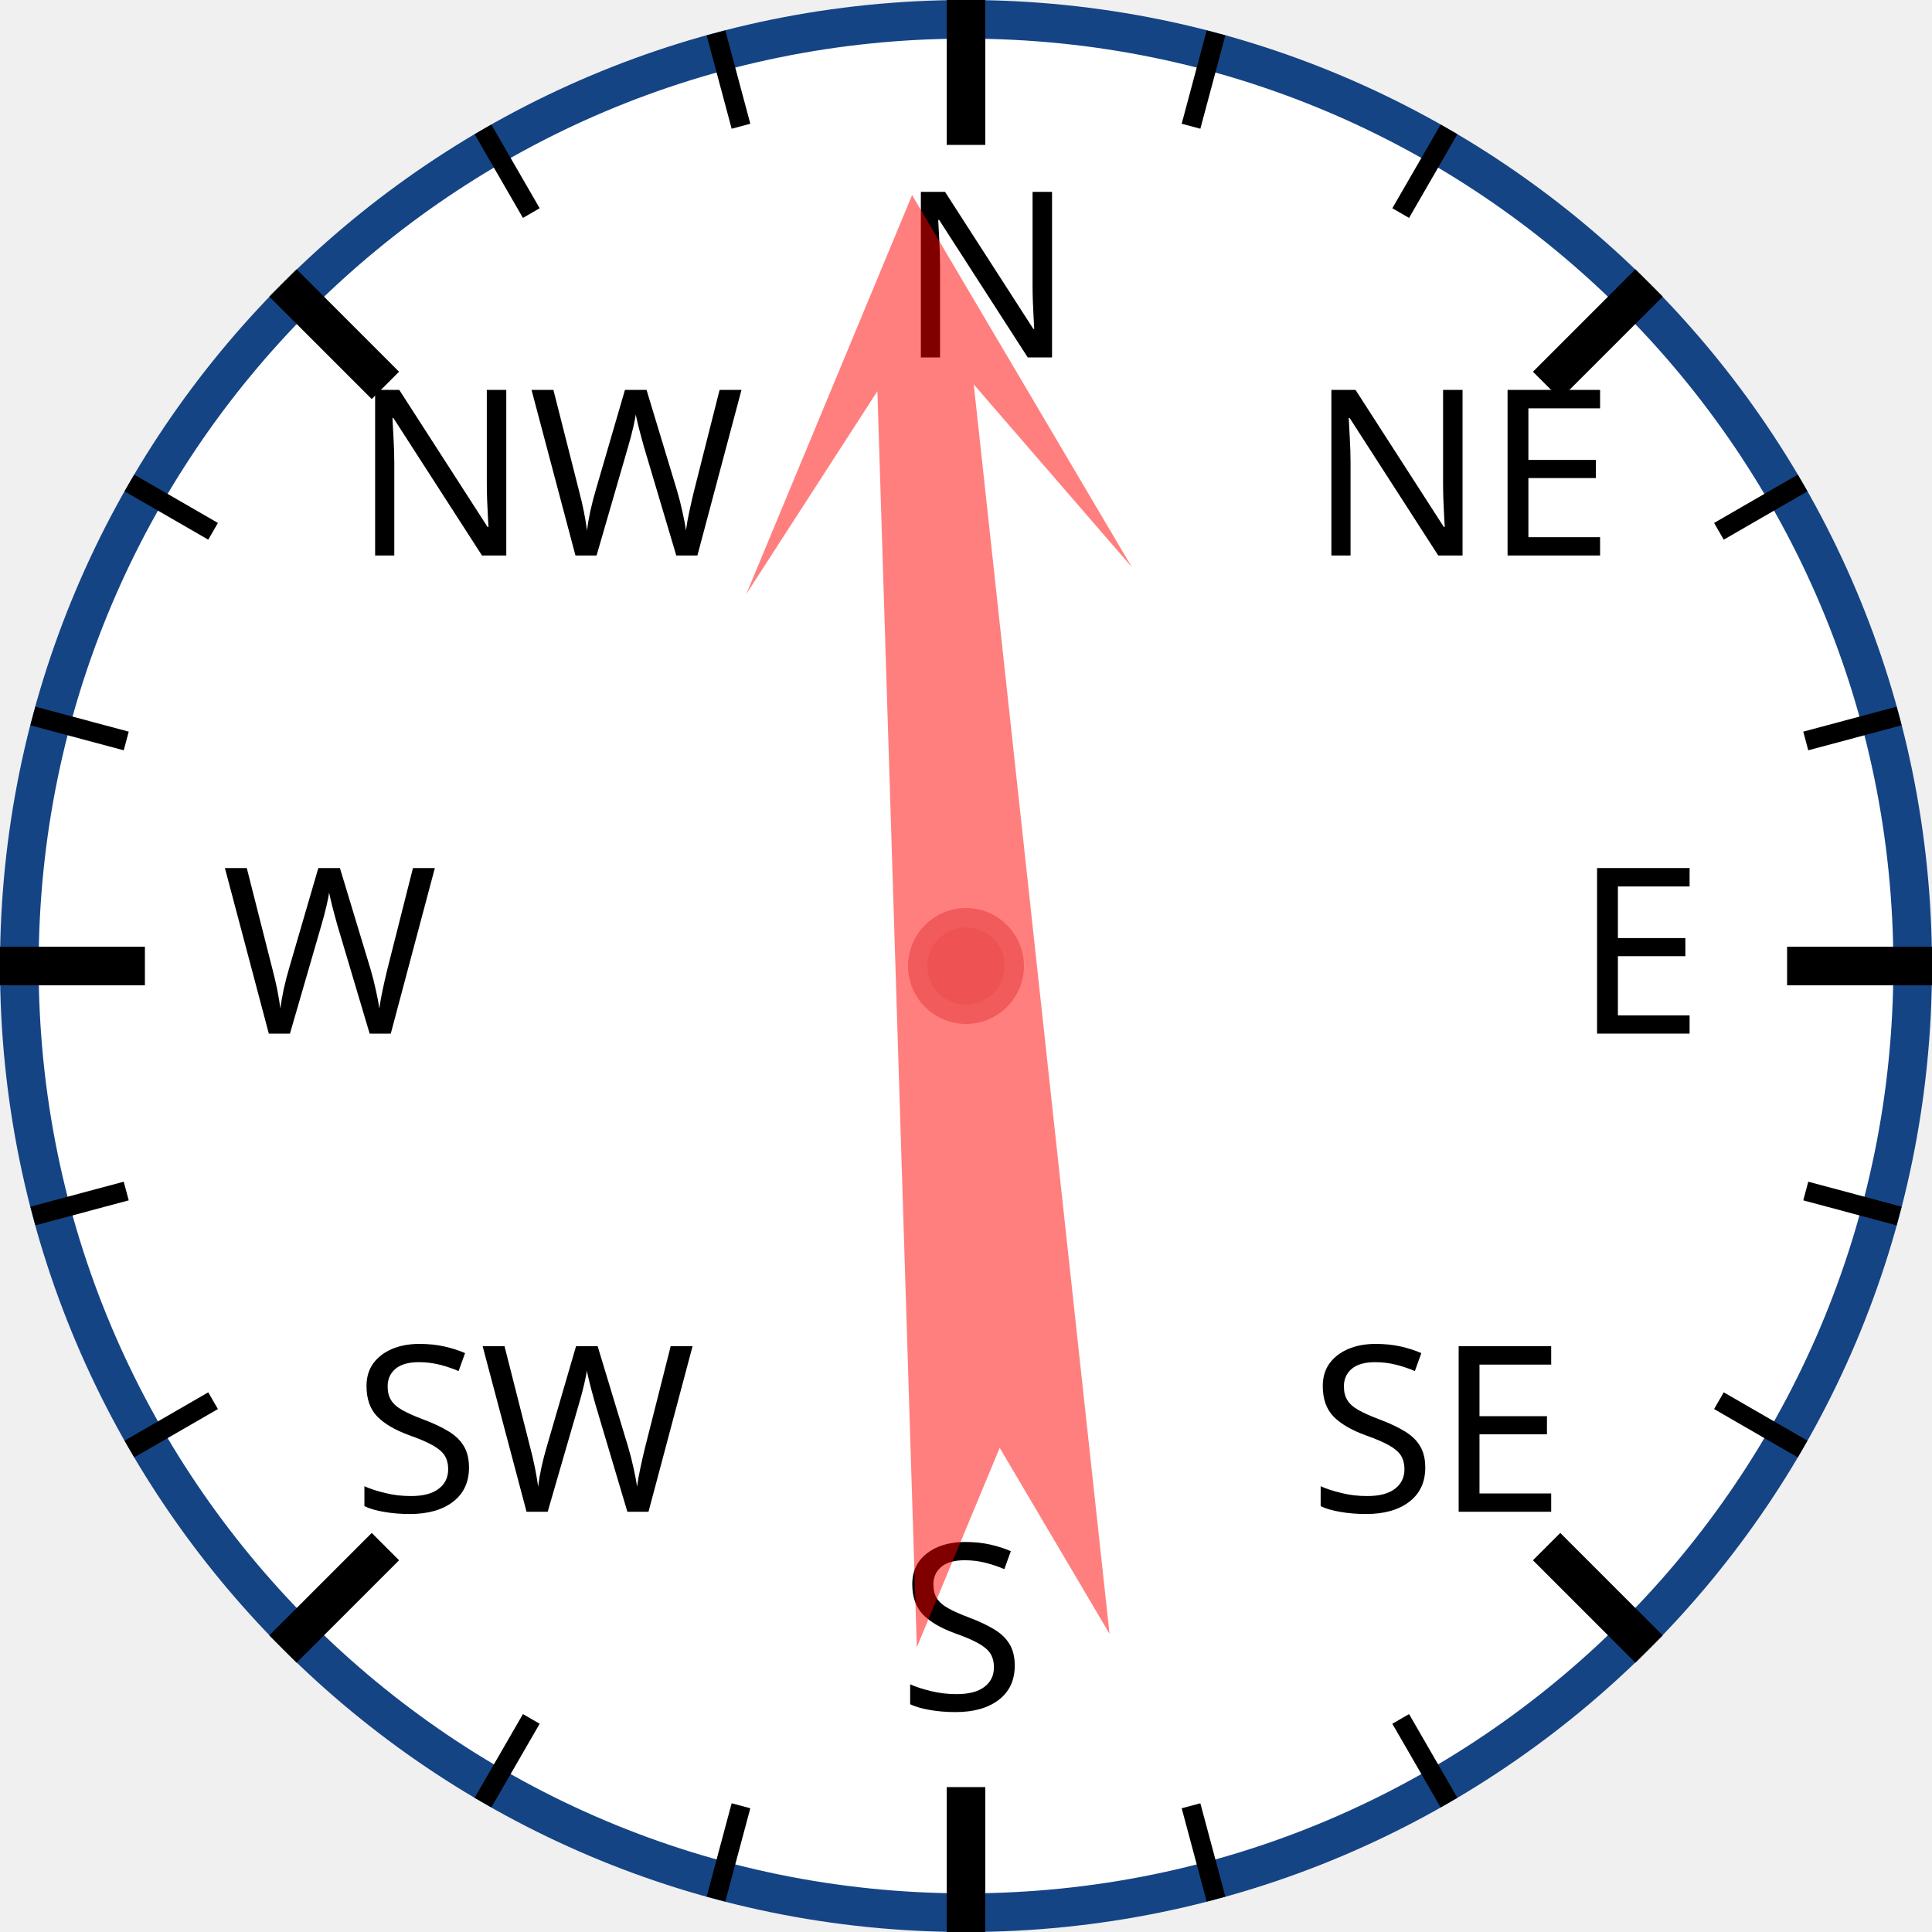
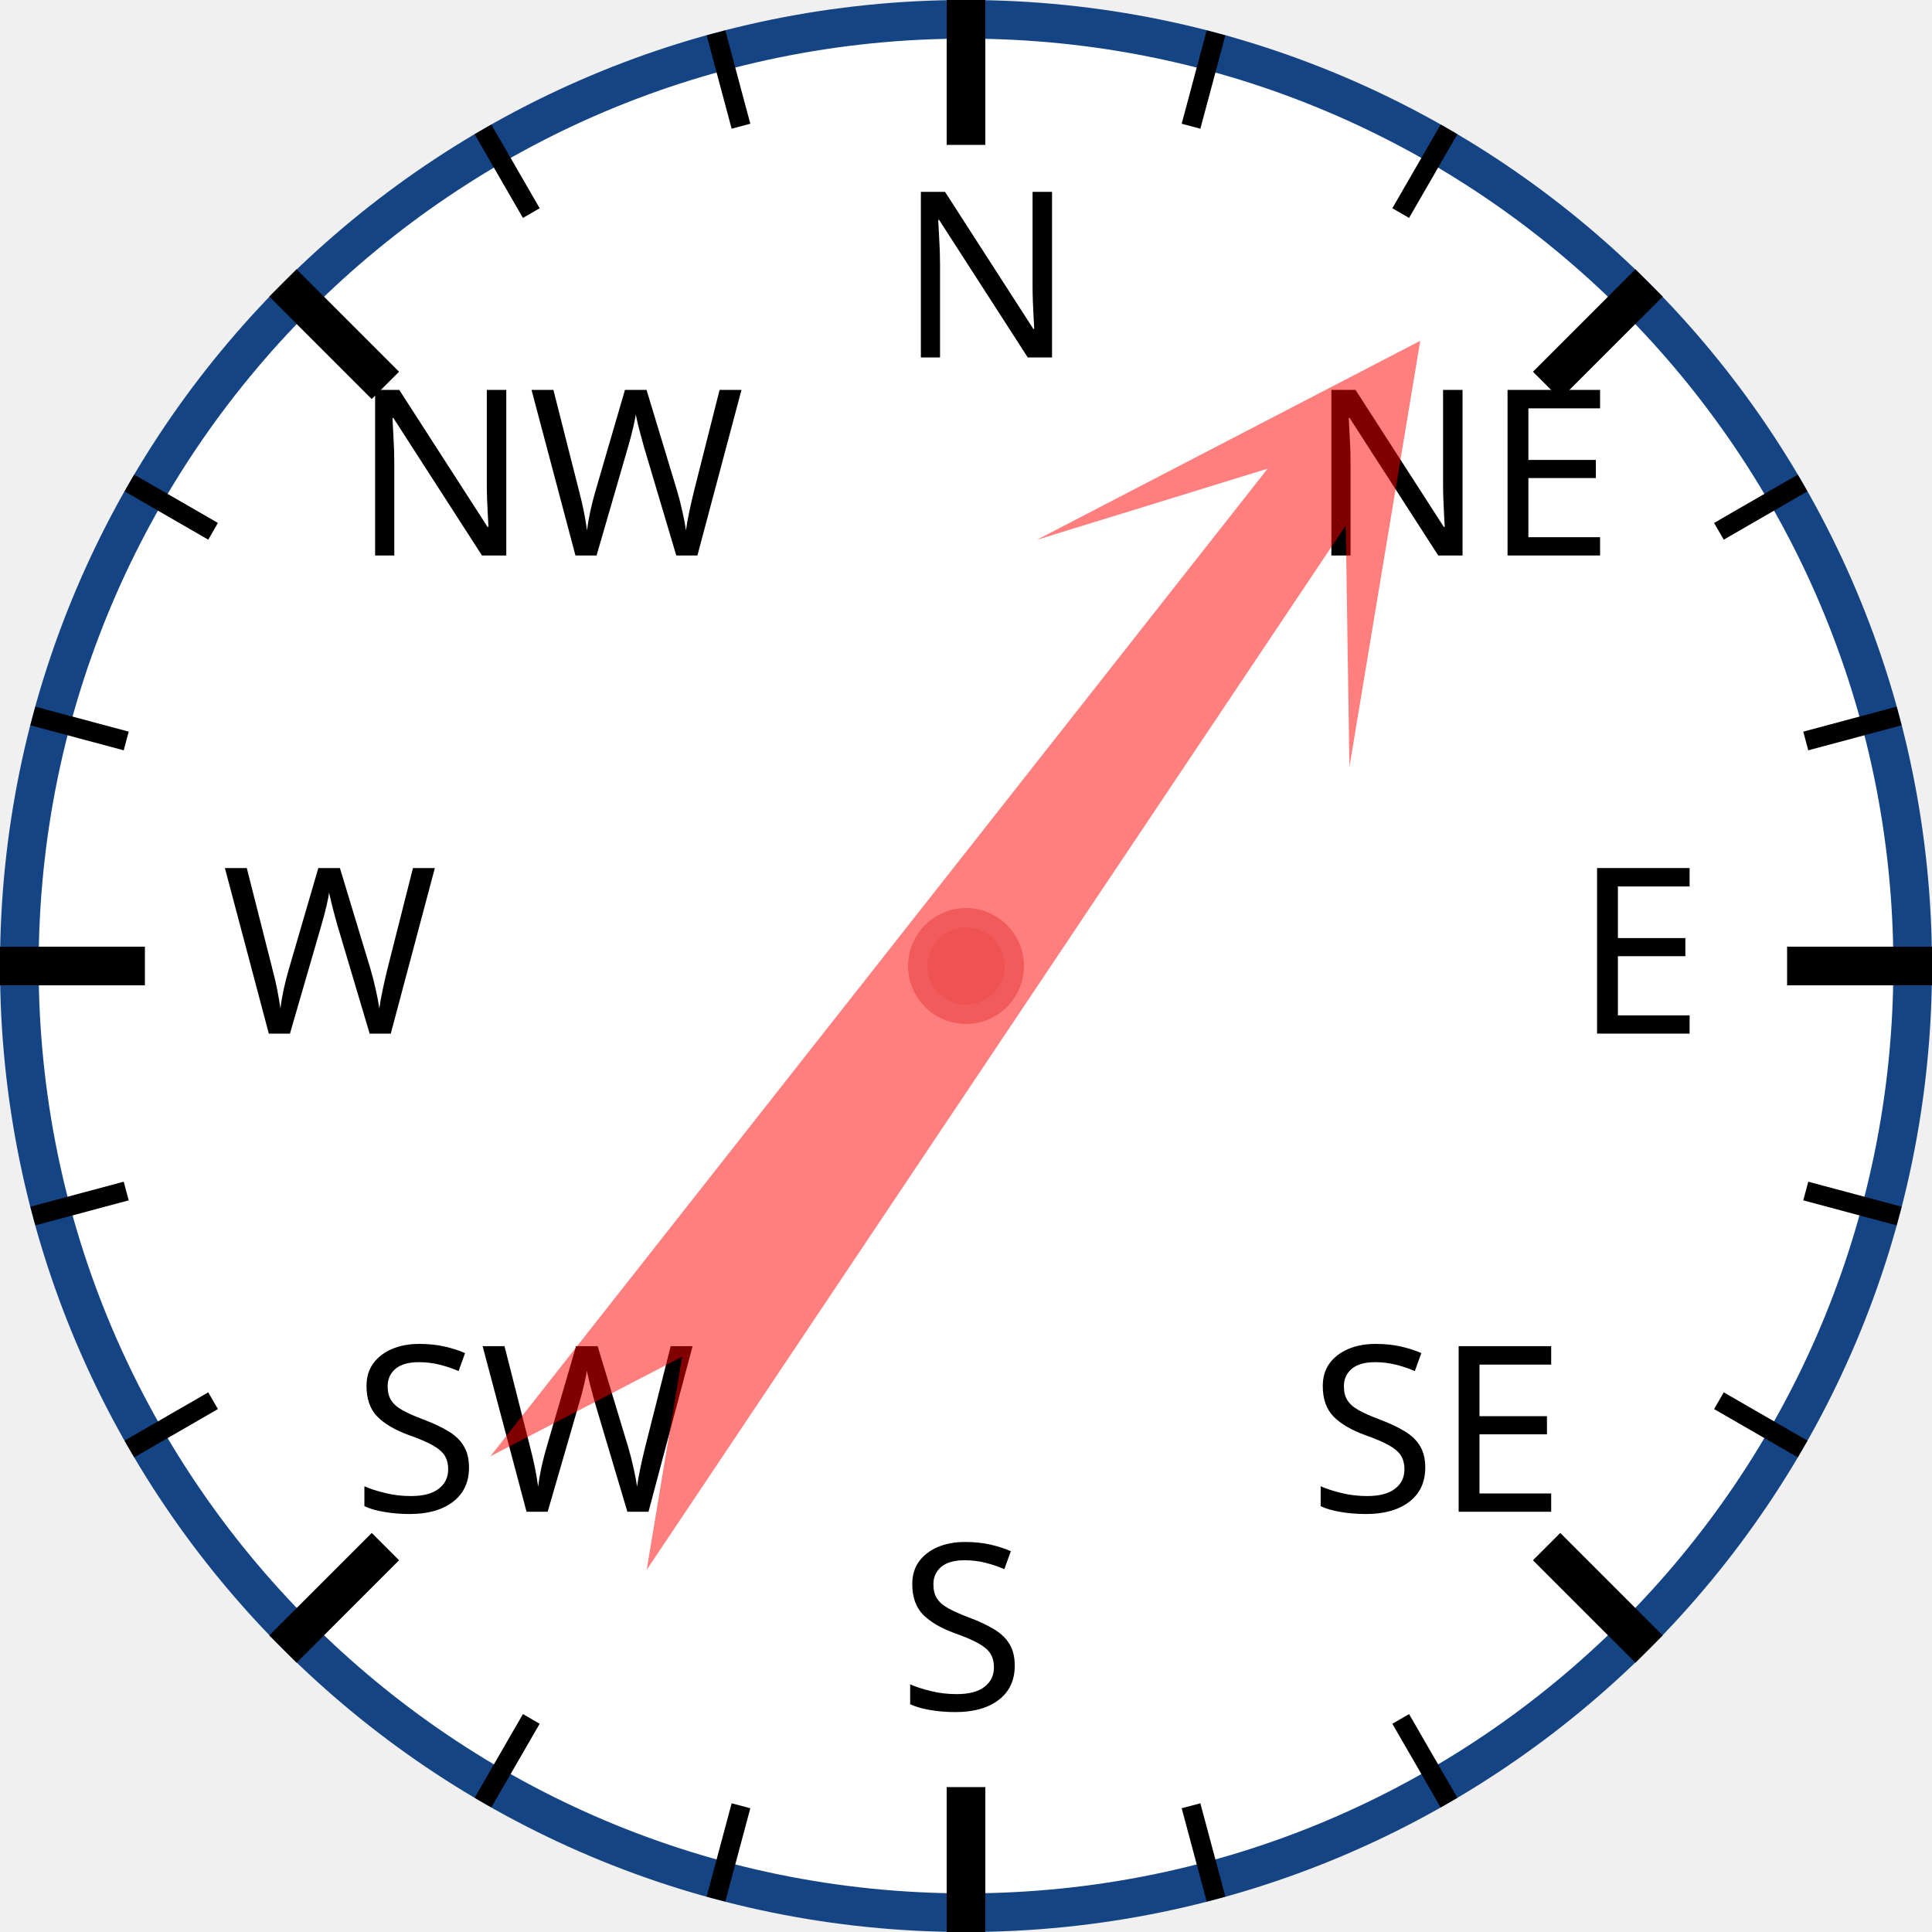
<svg xmlns="http://www.w3.org/2000/svg" width="120px" height="120px" viewBox="0 0 200 200">
  <circle cx="100" cy="100" r="98" style="fill: white; stroke: #154485; stroke-width: 4;" />
  <text x="93.0" y="37.0" style="font-family: sans-serif; font-size: 18pt;">N</text>
  <line x1="100.0" y1="0.0" x2="100.0" y2="15.0" style="stroke: black; stroke-width: 4;" />
  <line x1="74.118" y1="3.407" x2="76.706" y2="13.067" style="stroke: black; stroke-width: 2;" />
  <line x1="50" y1="13.397" x2="55" y2="22.058" style="stroke: black; stroke-width: 2;" />
  <text x="36.503" y="57.503" style="font-family: sans-serif; font-size: 18pt;">NW</text>
  <line x1="29.289" y1="29.289" x2="39.896" y2="39.896" style="stroke: black; stroke-width: 4;" />
  <line x1="13.397" y1="50" x2="22.058" y2="55" style="stroke: black; stroke-width: 2;" />
  <line x1="3.407" y1="74.118" x2="13.067" y2="76.706" style="stroke: black; stroke-width: 2;" />
  <text x="23.0" y="107.0" style="font-family: sans-serif; font-size: 18pt;">W</text>
  <line x1="0.0" y1="100.0" x2="15.0" y2="100.0" style="stroke: black; stroke-width: 4;" />
  <line x1="3.407" y1="125.882" x2="13.067" y2="123.294" style="stroke: black; stroke-width: 2;" />
  <line x1="13.397" y1="150" x2="22.058" y2="145" style="stroke: black; stroke-width: 2;" />
  <text x="36.503" y="156.497" style="font-family: sans-serif; font-size: 18pt;">SW</text>
  <line x1="29.289" y1="170.711" x2="39.896" y2="160.104" style="stroke: black; stroke-width: 4;" />
  <line x1="50" y1="186.603" x2="55" y2="177.942" style="stroke: black; stroke-width: 2;" />
  <line x1="74.118" y1="196.593" x2="76.706" y2="186.933" style="stroke: black; stroke-width: 2;" />
  <text x="93" y="177.0" style="font-family: sans-serif; font-size: 18pt;">S</text>
  <line x1="100" y1="200.0" x2="100" y2="185.0" style="stroke: black; stroke-width: 4;" />
  <line x1="125.882" y1="196.593" x2="123.294" y2="186.933" style="stroke: black; stroke-width: 2;" />
  <line x1="150.0" y1="186.603" x2="145.0" y2="177.942" style="stroke: black; stroke-width: 2;" />
  <text x="135.497" y="156.497" style="font-family: sans-serif; font-size: 18pt;">SE</text>
  <line x1="170.711" y1="170.711" x2="160.104" y2="160.104" style="stroke: black; stroke-width: 4;" />
  <line x1="186.603" y1="150" x2="177.942" y2="145" style="stroke: black; stroke-width: 2;" />
  <line x1="196.593" y1="125.882" x2="186.933" y2="123.294" style="stroke: black; stroke-width: 2;" />
  <text x="163.0" y="107" style="font-family: sans-serif; font-size: 18pt;">E</text>
  <line x1="200.0" y1="100" x2="185.0" y2="100" style="stroke: black; stroke-width: 4;" />
  <line x1="196.593" y1="74.118" x2="186.933" y2="76.706" style="stroke: black; stroke-width: 2;" />
  <line x1="186.603" y1="50" x2="177.942" y2="55" style="stroke: black; stroke-width: 2;" />
  <text x="135.497" y="57.503" style="font-family: sans-serif; font-size: 18pt;">NE</text>
  <line x1="170.711" y1="29.289" x2="160.104" y2="39.896" style="stroke: black; stroke-width: 4;" />
  <line x1="150" y1="13.397" x2="145" y2="22.058" style="stroke: black; stroke-width: 2;" />
  <line x1="125.882" y1="3.407" x2="123.294" y2="13.067" style="stroke: black; stroke-width: 2;" />
-   <polygon points="100 20 120 60 105 40 110 170 100 150 90 170 95 40 80 60" style="fill: red; fill-opacity: 0.5;" transform="rotate(356,100,100)" />
+   <polygon points="100 20 120 60 105 40 110 170 100 150 90 170 95 40 80 60" style="fill: red; fill-opacity: 0.5;" transform="rotate(36,100,100)" />
  <circle cx="100" cy="100" r="5" style="fill: #EE5252; stroke: #F25B5B; stroke-width: 2;" />
</svg>
